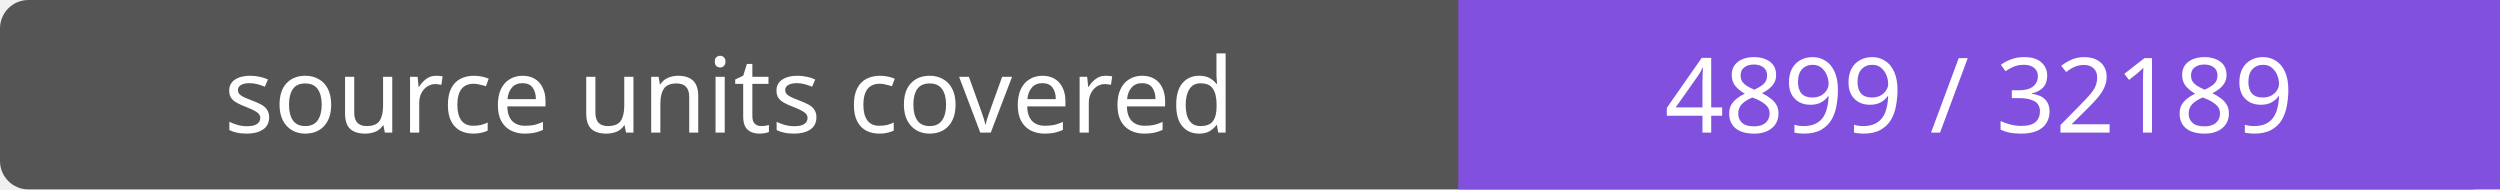
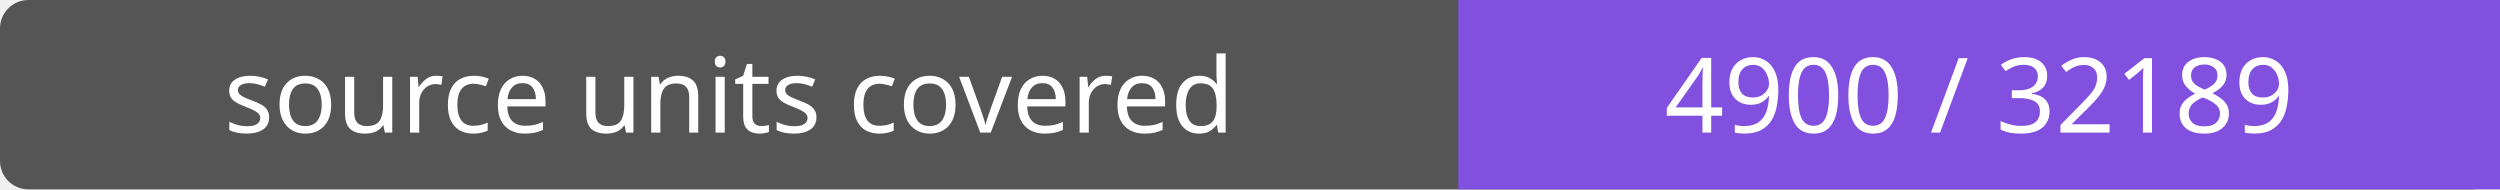
- <svg xmlns="http://www.w3.org/2000/svg" width="264" height="20" role="img" aria-label="source units covered: 4899 / 32189">
+ <svg xmlns="http://www.w3.org/2000/svg" width="264" height="20" role="img" aria-label="source units covered: 4900 / 32189">
  <rect width="264" height="20" rx="3" fill="#555" />
  <path fill="#8250df" d="M154 0h110v20H154z" />
  <g fill="#fff" text-anchor="middle" font-family="Verdana,sans-serif" font-size="11">
    <text x="77.0" y="14">source units covered</text>
-     <text x="209.0" y="14">4899 / 32189</text>
+     <text x="209.0" y="14">4900 / 32189</text>
  </g>
</svg>
